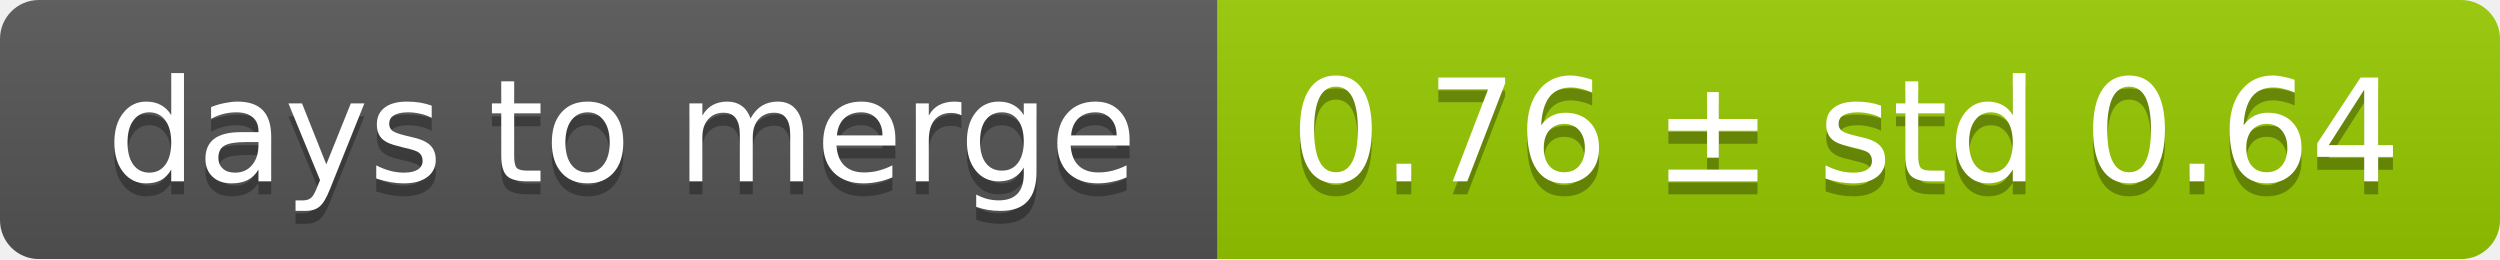
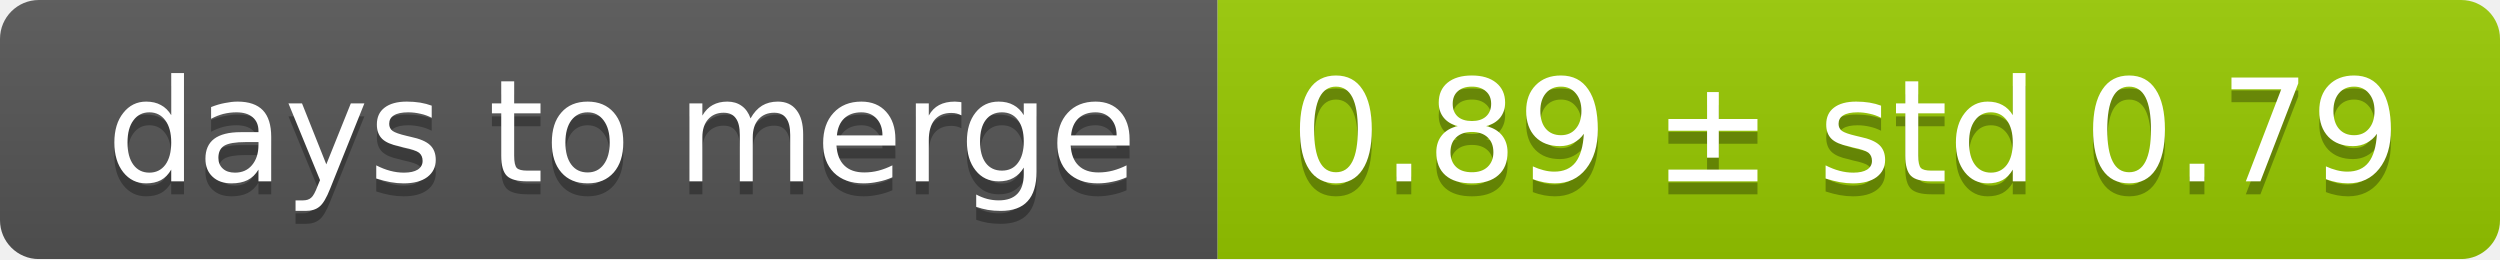
<svg xmlns="http://www.w3.org/2000/svg" width="193" height="20">
  <linearGradient id="smooth" x2="0" y2="100%">
    <stop offset="0" stop-color="#bbb" stop-opacity=".1" />
    <stop offset="1" stop-opacity=".1" />
  </linearGradient>
  <mask id="round">
    <rect width="193" height="20" rx="3" fill="#fff" />
  </mask>
  <g mask="url(#round)">
    <rect width="94" height="20" fill="#555" />
    <rect x="94" width="99" height="20" fill="#97ca00" />
    <rect width="193" height="20" fill="url(#smooth)" />
  </g>
  <g fill="#fff" text-anchor="middle" font-family="DejaVu Sans,Verdana,Geneva,sans-serif" font-size="11">
    <text x="48" y="15" fill="#010101" fill-opacity=".3">days to merge</text>
    <text x="48" y="14">days to merge</text>
-     <text x="142.5" y="15" fill="#010101" fill-opacity=".3">0.76 ± std 0.64</text>
-     <text x="142.5" y="14">0.76 ± std 0.64</text>
+     <text x="142.5" y="15" fill="#010101" fill-opacity=".3">0.89 ± std 0.79</text>
+     <text x="142.5" y="14">0.89 ± std 0.79</text>
  </g>
</svg>
